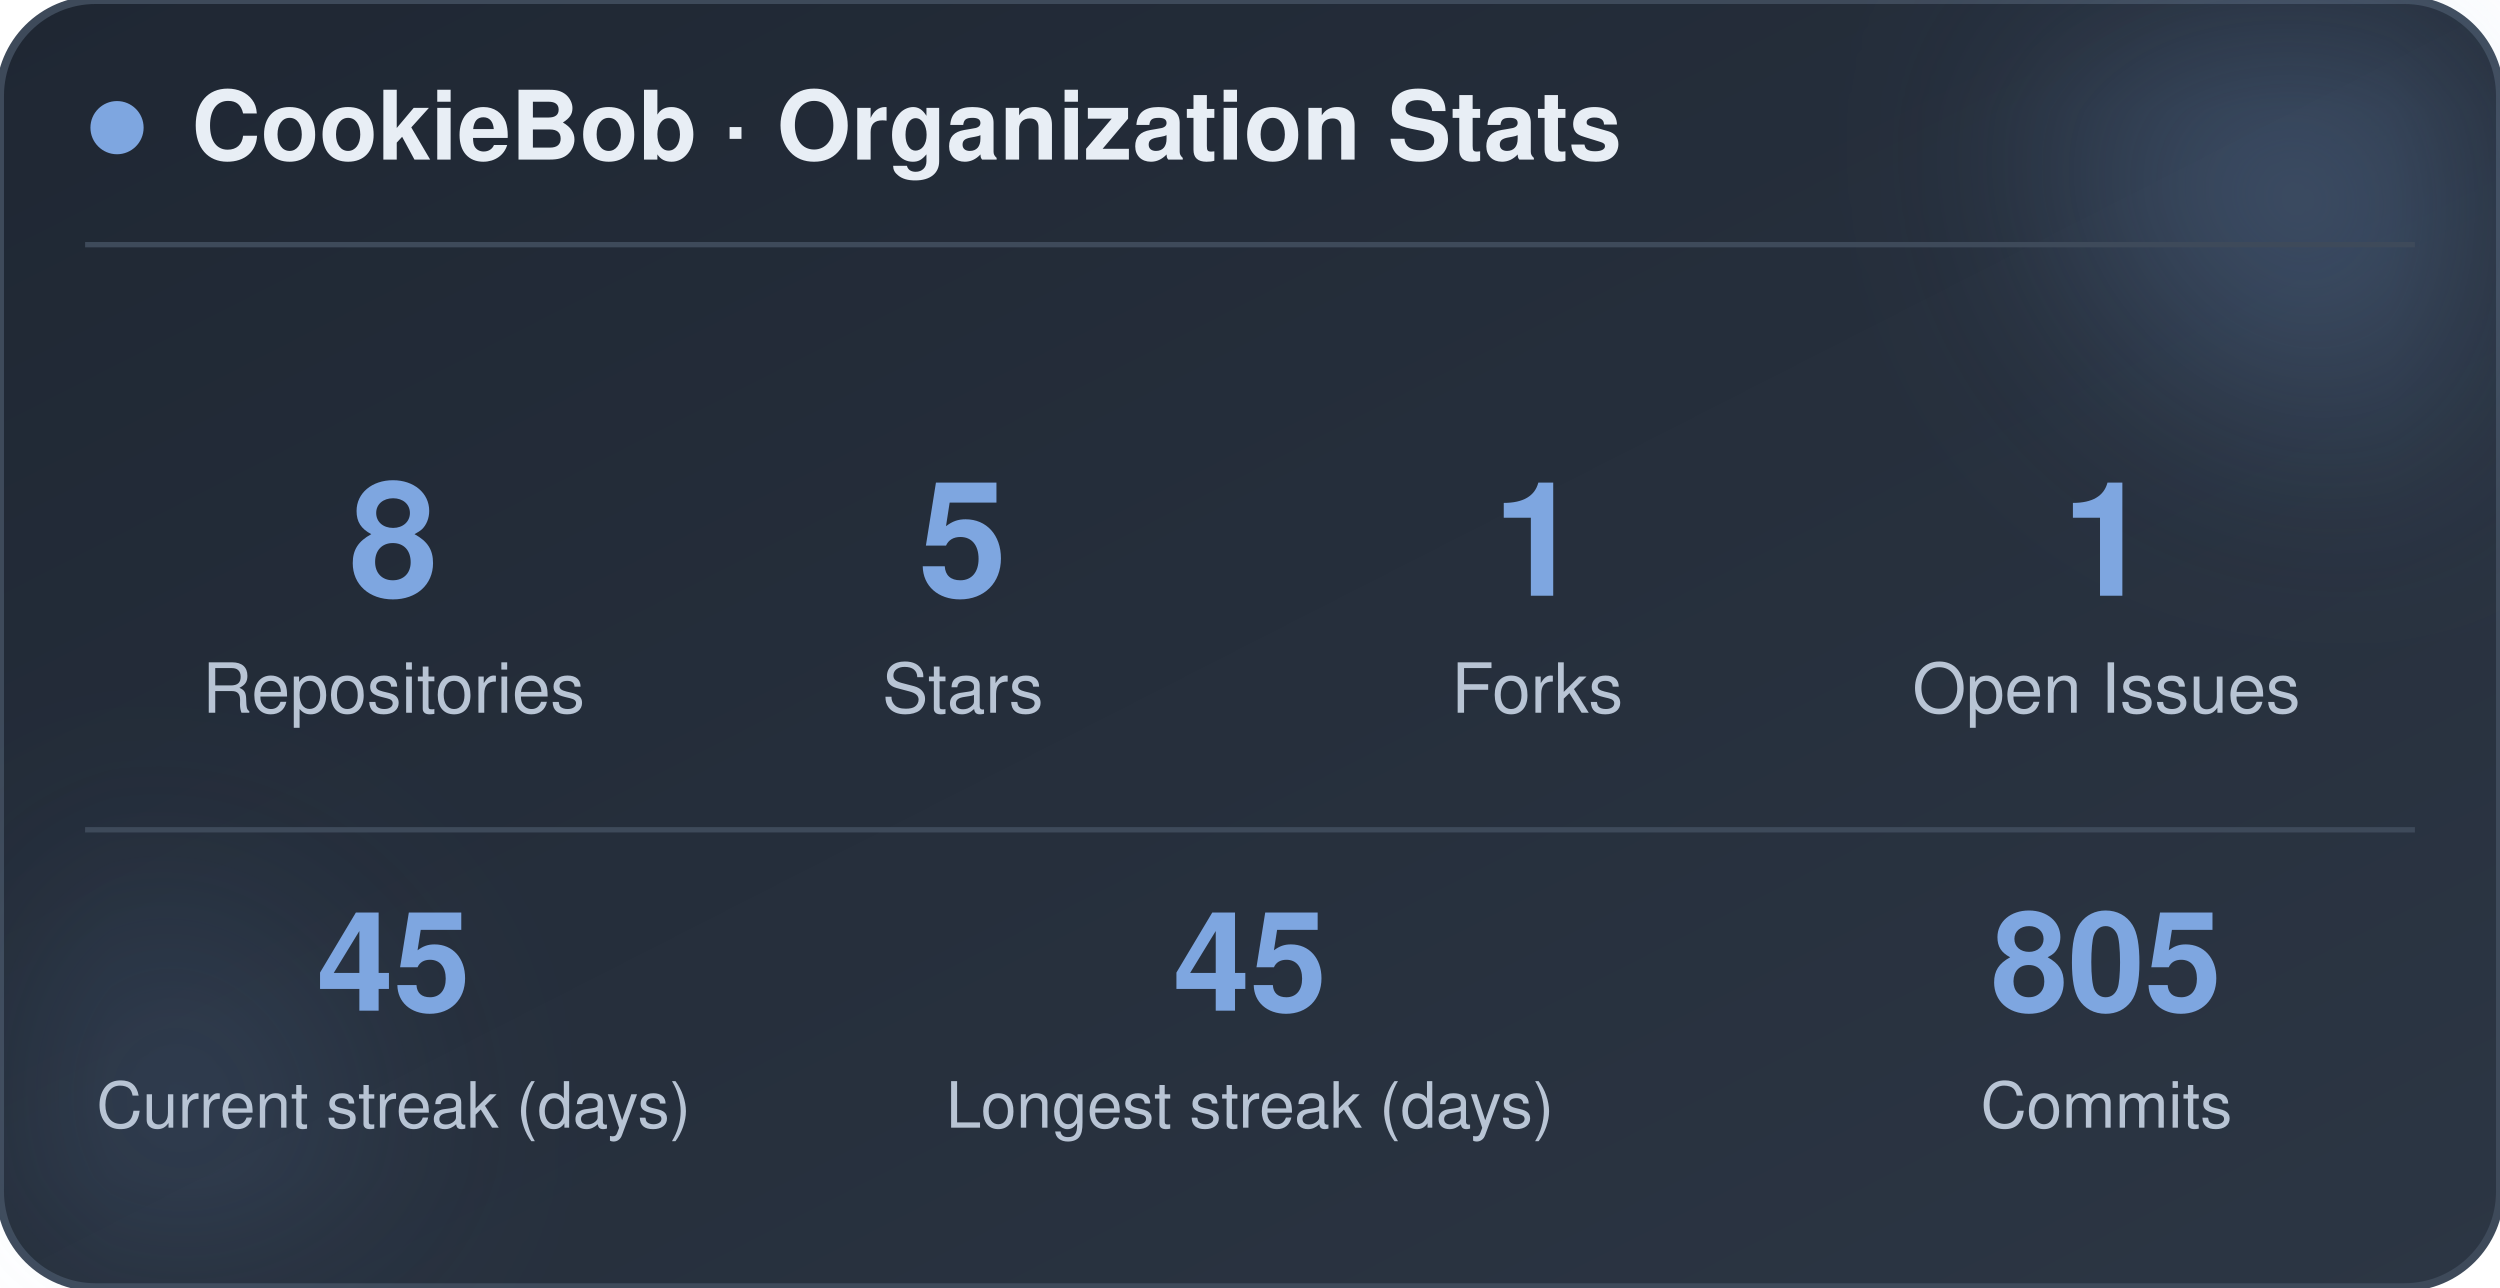
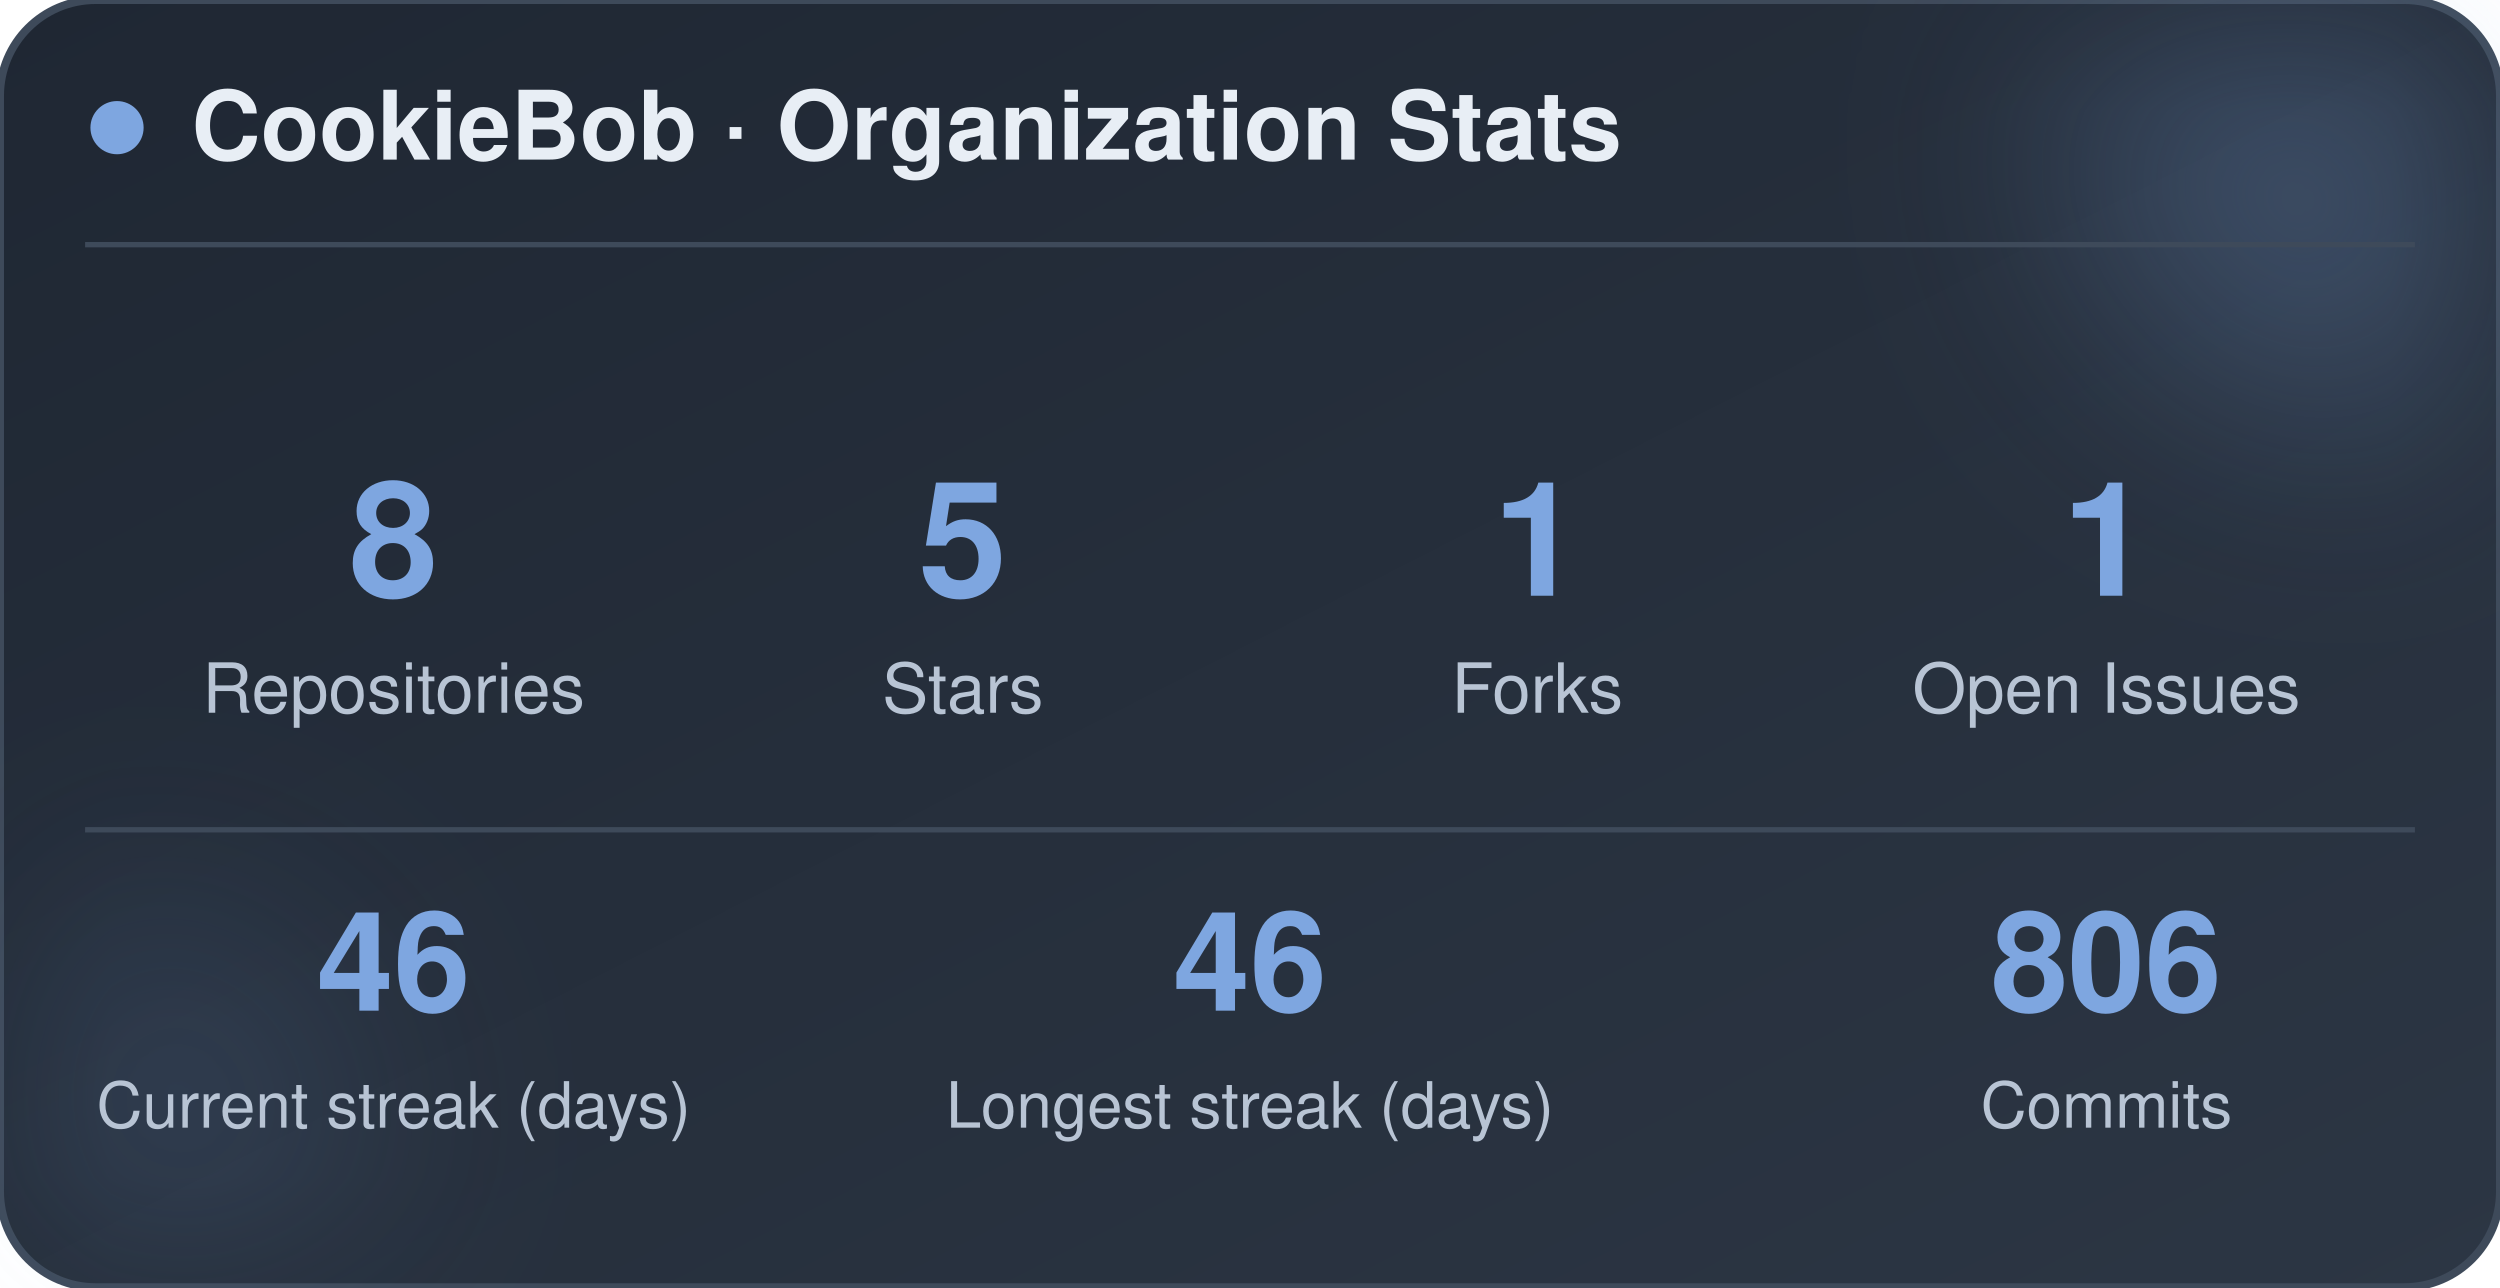
<svg xmlns="http://www.w3.org/2000/svg" width="470" height="242" viewBox="0 0 470 242" role="img" aria-label="CookieBob stats">
  <defs>
    <linearGradient id="bg" x1="0%" y1="0%" x2="100%" y2="100%">
      <stop offset="0%" stop-color="#1f2733" />
      <stop offset="100%" stop-color="#2c3644" />
    </linearGradient>
    <filter id="blur" x="-60%" y="-60%" width="220%" height="220%">
      <feGaussianBlur stdDeviation="22" />
    </filter>
  </defs>
  <rect x="0" y="0" width="470" height="242" rx="18" fill="url(#bg)" stroke="#3e4a5a" stroke-width="1.5" />
  <circle cx="444" cy="24" r="54" fill="#7ea6e0" opacity="0.26" filter="url(#blur)" />
  <circle cx="26" cy="212" r="42" fill="#7ea6e0" opacity="0.14" filter="url(#blur)" />
  <circle cx="22" cy="24" r="5" fill="#7ea6e0" />
  <text x="36" y="30" font-family="-apple-system, BlinkMacSystemFont, 'Segoe UI', Helvetica, Arial, sans-serif" font-size="18" font-weight="700" fill="#e8eef5">CookieBob · Organization Stats</text>
  <line x1="16" y1="46" x2="454" y2="46" stroke="#3e4a5a" stroke-width="1" />
  <text x="74" y="112" text-anchor="middle" font-family="-apple-system, BlinkMacSystemFont, 'Segoe UI', Helvetica, Arial, sans-serif" font-size="30" font-weight="800" fill="#7ea6e0">8</text>
  <text x="74" y="134" text-anchor="middle" font-family="-apple-system, BlinkMacSystemFont, 'Segoe UI', Helvetica, Arial, sans-serif" font-size="13" fill="#b8c4d4">Repositories</text>
  <text x="181" y="112" text-anchor="middle" font-family="-apple-system, BlinkMacSystemFont, 'Segoe UI', Helvetica, Arial, sans-serif" font-size="30" font-weight="800" fill="#7ea6e0">5</text>
  <text x="181" y="134" text-anchor="middle" font-family="-apple-system, BlinkMacSystemFont, 'Segoe UI', Helvetica, Arial, sans-serif" font-size="13" fill="#b8c4d4">Stars</text>
  <text x="289" y="112" text-anchor="middle" font-family="-apple-system, BlinkMacSystemFont, 'Segoe UI', Helvetica, Arial, sans-serif" font-size="30" font-weight="800" fill="#7ea6e0">1</text>
  <text x="289" y="134" text-anchor="middle" font-family="-apple-system, BlinkMacSystemFont, 'Segoe UI', Helvetica, Arial, sans-serif" font-size="13" fill="#b8c4d4">Forks</text>
  <text x="396" y="112" text-anchor="middle" font-family="-apple-system, BlinkMacSystemFont, 'Segoe UI', Helvetica, Arial, sans-serif" font-size="30" font-weight="800" fill="#7ea6e0">1</text>
  <text x="396" y="134" text-anchor="middle" font-family="-apple-system, BlinkMacSystemFont, 'Segoe UI', Helvetica, Arial, sans-serif" font-size="13" fill="#b8c4d4">Open Issues</text>
  <line x1="16" y1="156" x2="454" y2="156" stroke="#3e4a5a" stroke-width="1" />
-   <text x="74" y="190" text-anchor="middle" font-family="-apple-system, BlinkMacSystemFont, 'Segoe UI', Helvetica, Arial, sans-serif" font-size="26" font-weight="800" fill="#7ea6e0">45</text>
+   <text x="74" y="190" text-anchor="middle" font-family="-apple-system, BlinkMacSystemFont, 'Segoe UI', Helvetica, Arial, sans-serif" font-size="26" font-weight="800" fill="#7ea6e0">46</text>
  <text x="74" y="212" text-anchor="middle" font-family="-apple-system, BlinkMacSystemFont, 'Segoe UI', Helvetica, Arial, sans-serif" font-size="12" fill="#b8c4d4">Current streak (days)</text>
-   <text x="235" y="190" text-anchor="middle" font-family="-apple-system, BlinkMacSystemFont, 'Segoe UI', Helvetica, Arial, sans-serif" font-size="26" font-weight="800" fill="#7ea6e0">45</text>
+   <text x="235" y="190" text-anchor="middle" font-family="-apple-system, BlinkMacSystemFont, 'Segoe UI', Helvetica, Arial, sans-serif" font-size="26" font-weight="800" fill="#7ea6e0">46</text>
  <text x="235" y="212" text-anchor="middle" font-family="-apple-system, BlinkMacSystemFont, 'Segoe UI', Helvetica, Arial, sans-serif" font-size="12" fill="#b8c4d4">Longest streak (days)</text>
-   <text x="396" y="190" text-anchor="middle" font-family="-apple-system, BlinkMacSystemFont, 'Segoe UI', Helvetica, Arial, sans-serif" font-size="26" font-weight="800" fill="#7ea6e0">805</text>
+   <text x="396" y="190" text-anchor="middle" font-family="-apple-system, BlinkMacSystemFont, 'Segoe UI', Helvetica, Arial, sans-serif" font-size="26" font-weight="800" fill="#7ea6e0">806</text>
  <text x="396" y="212" text-anchor="middle" font-family="-apple-system, BlinkMacSystemFont, 'Segoe UI', Helvetica, Arial, sans-serif" font-size="12" fill="#b8c4d4">Commits</text>
</svg>
